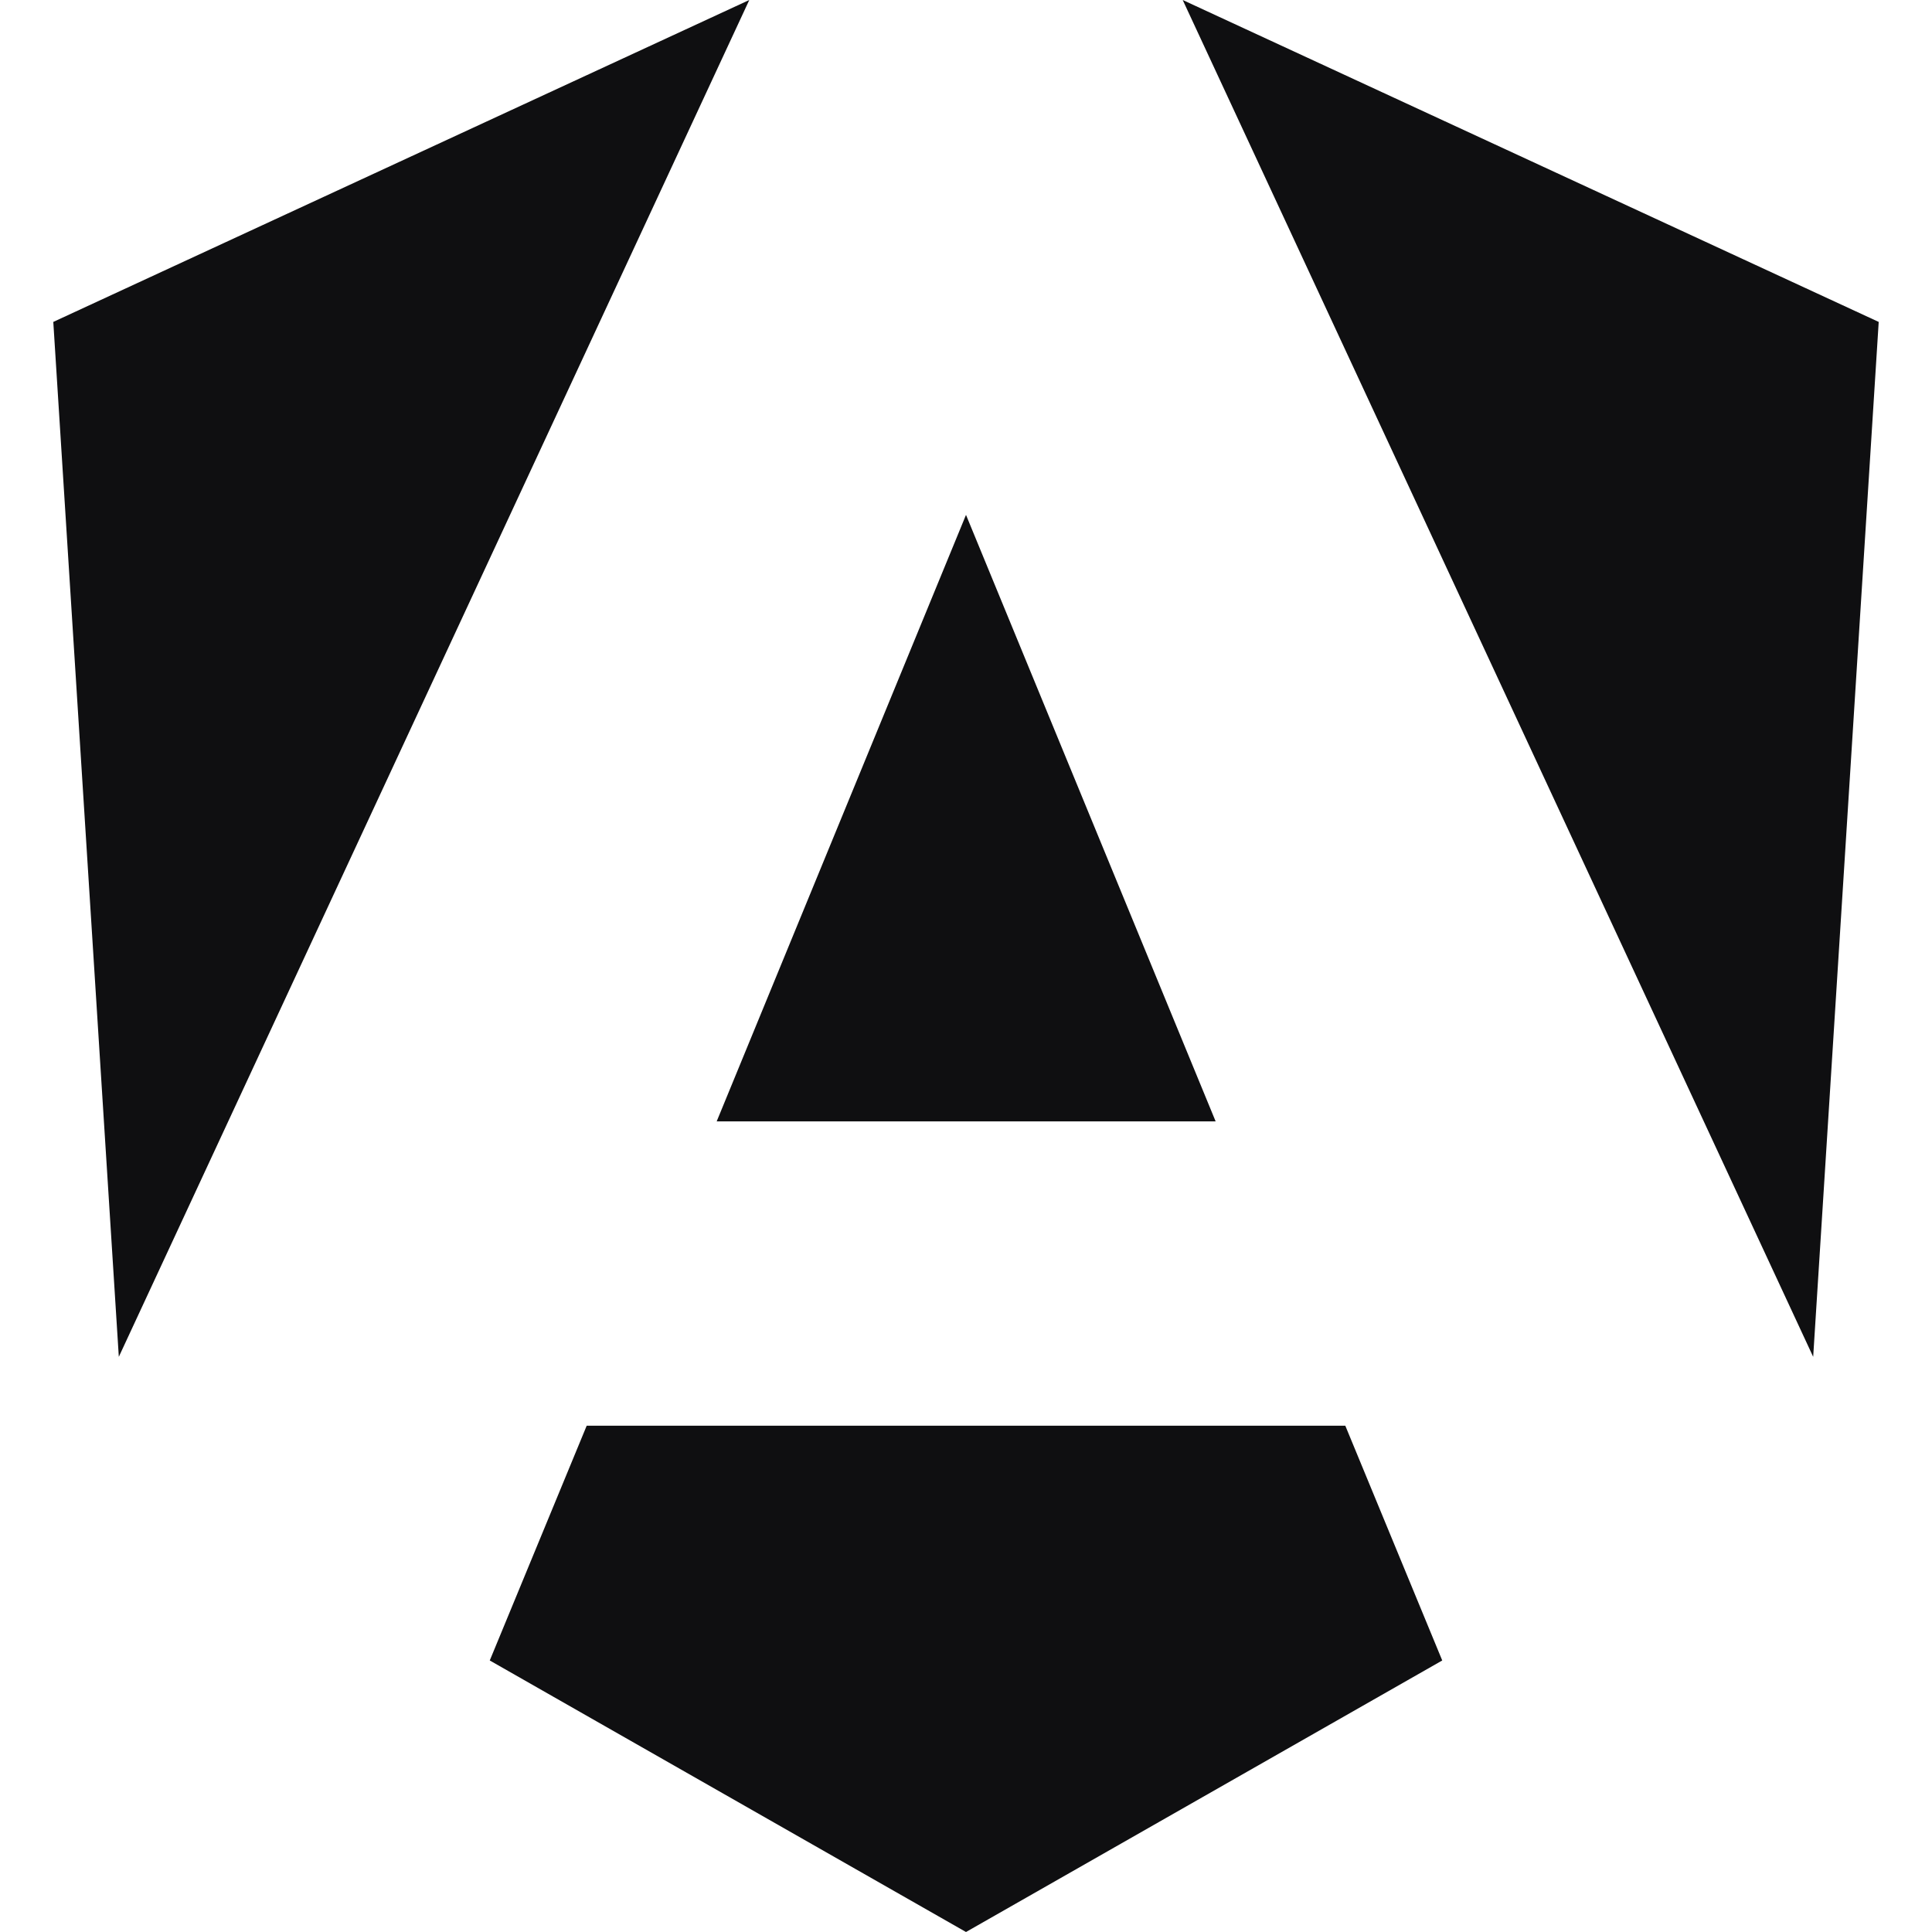
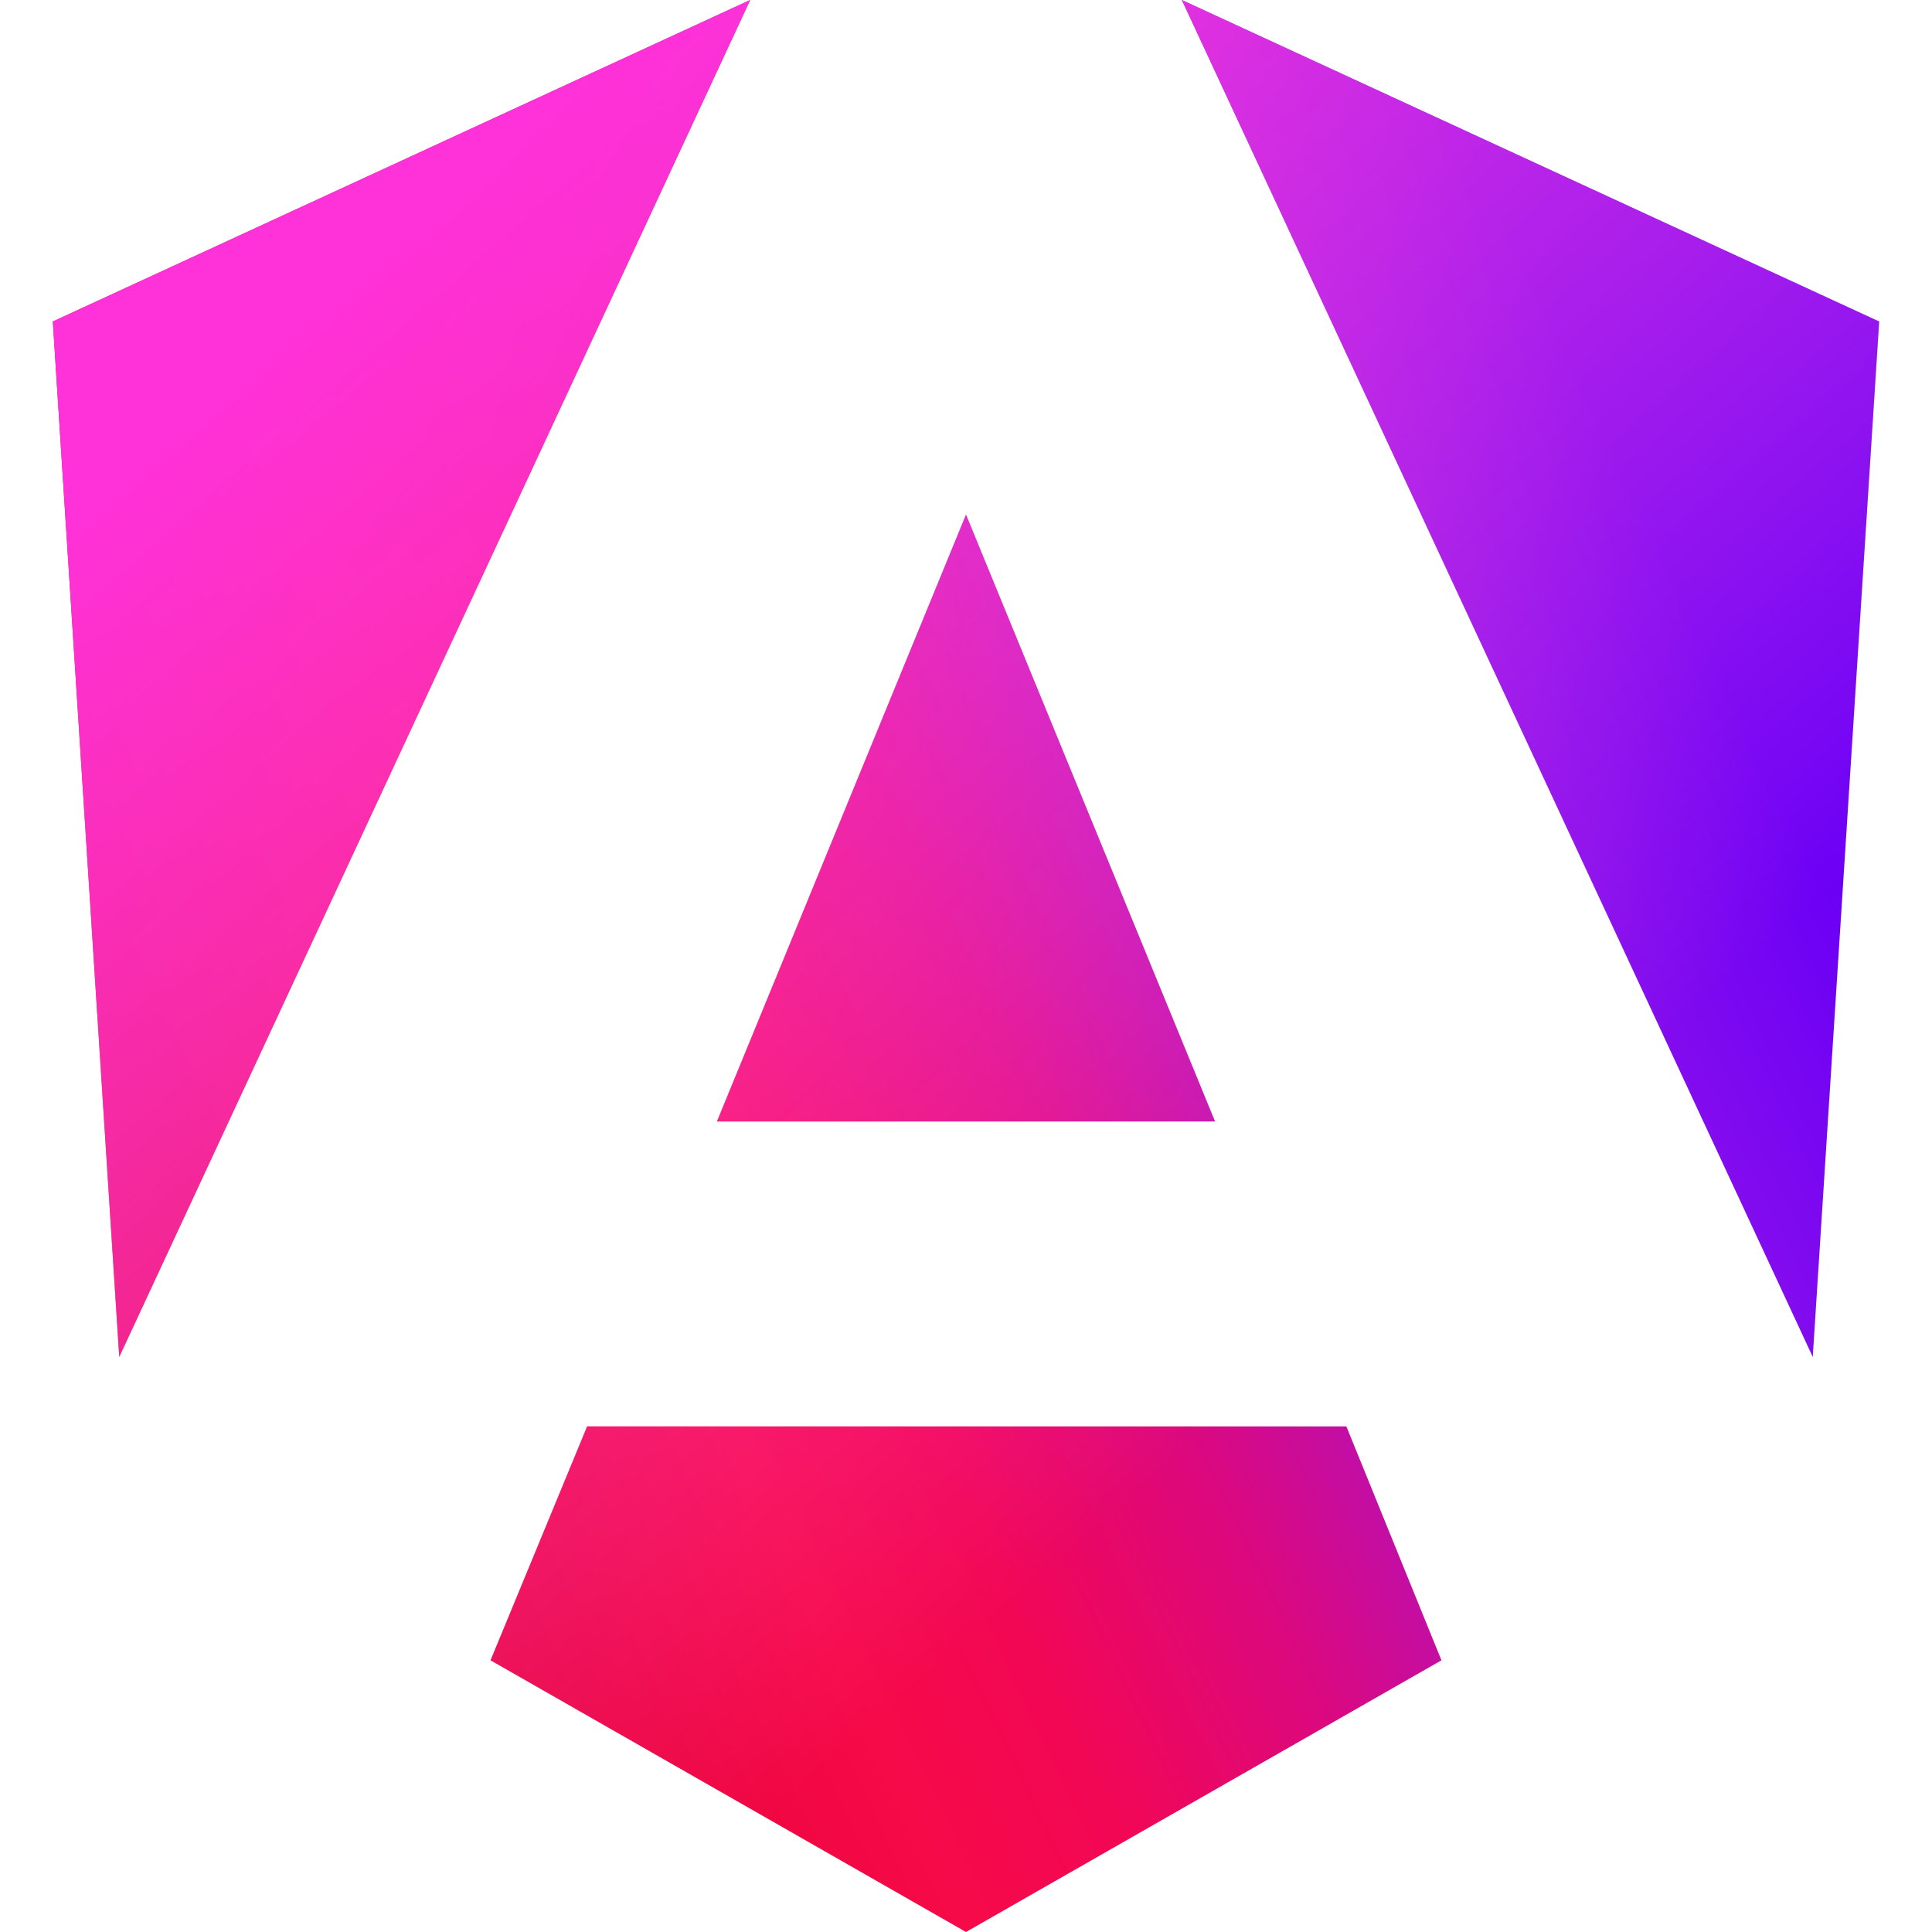
- <svg xmlns="http://www.w3.org/2000/svg" fill="#0F0F11" role="img" viewBox="0 0 24 24">
-   <path d="M16.712 17.711H7.288l-1.204 2.916L12 24l5.916-3.373-1.204-2.916ZM14.692 0l7.832 16.855.814-12.856L14.692 0ZM9.308 0 .662 3.999l.814 12.856L9.308 0Zm-.405 13.93h6.198L12 6.396 8.903 13.93Z" />
+ <svg xmlns="http://www.w3.org/2000/svg" xml:space="preserve" viewBox="0 0 128 128">
+   <linearGradient id="a" x1="14.704" x2="110.985" y1="46.27" y2="92.024" gradientTransform="matrix(1 0 0 -1 0 130)" gradientUnits="userSpaceOnUse">
+     <stop offset="0" stop-color="#e40035" />
+     <stop offset=".24" stop-color="#f60a48" />
+     <stop offset=".352" stop-color="#f20755" />
+     <stop offset=".494" stop-color="#dc087d" />
+     <stop offset=".745" stop-color="#9717e7" />
+     <stop offset="1" stop-color="#6c00f5" />
+   </linearGradient>
+   <path fill="url(#a)" d="m124.5 21.3-4.4 68.6L78.3 0l46.2 21.3zm-29 88.7L64 128l-31.5-18 6.4-15.5h50.3l6.3 15.5zM64 34.1l16.5 40.2h-33L64 34.1zM7.9 89.9 3.5 21.3 49.7 0 7.9 89.9z" />
+   <linearGradient id="b" x1="28.733" x2="91.742" y1="117.071" y2="45.195" gradientTransform="matrix(1 0 0 -1 0 130)" gradientUnits="userSpaceOnUse">
+     <stop offset="0" stop-color="#ff31d9" />
+     <stop offset="1" stop-color="#ff5be1" stop-opacity="0" />
+   </linearGradient>
+   <path fill="url(#b)" d="m124.5 21.3-4.4 68.6L78.3 0l46.2 21.3zm-29 88.7L64 128l-31.5-18 6.4-15.5h50.3l6.3 15.5zM64 34.1l16.5 40.2h-33L64 34.1zM7.9 89.9 3.5 21.3 49.7 0 7.9 89.9z" />
</svg>
